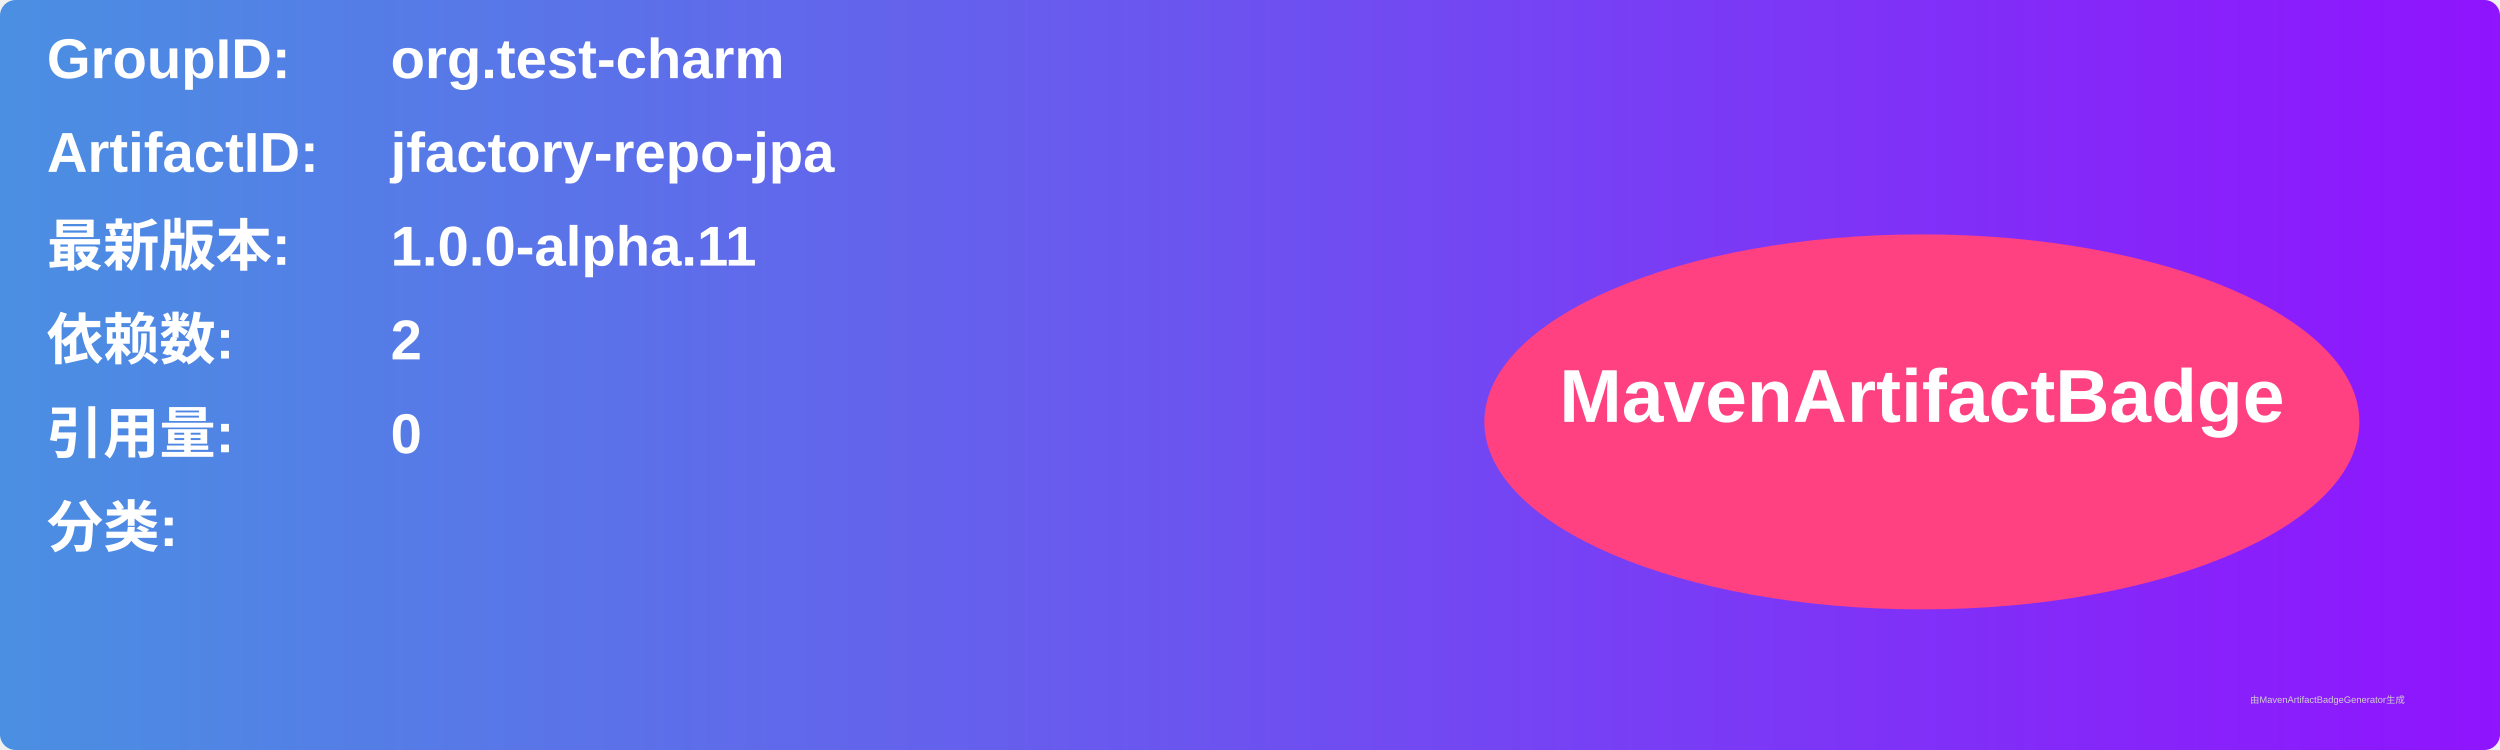
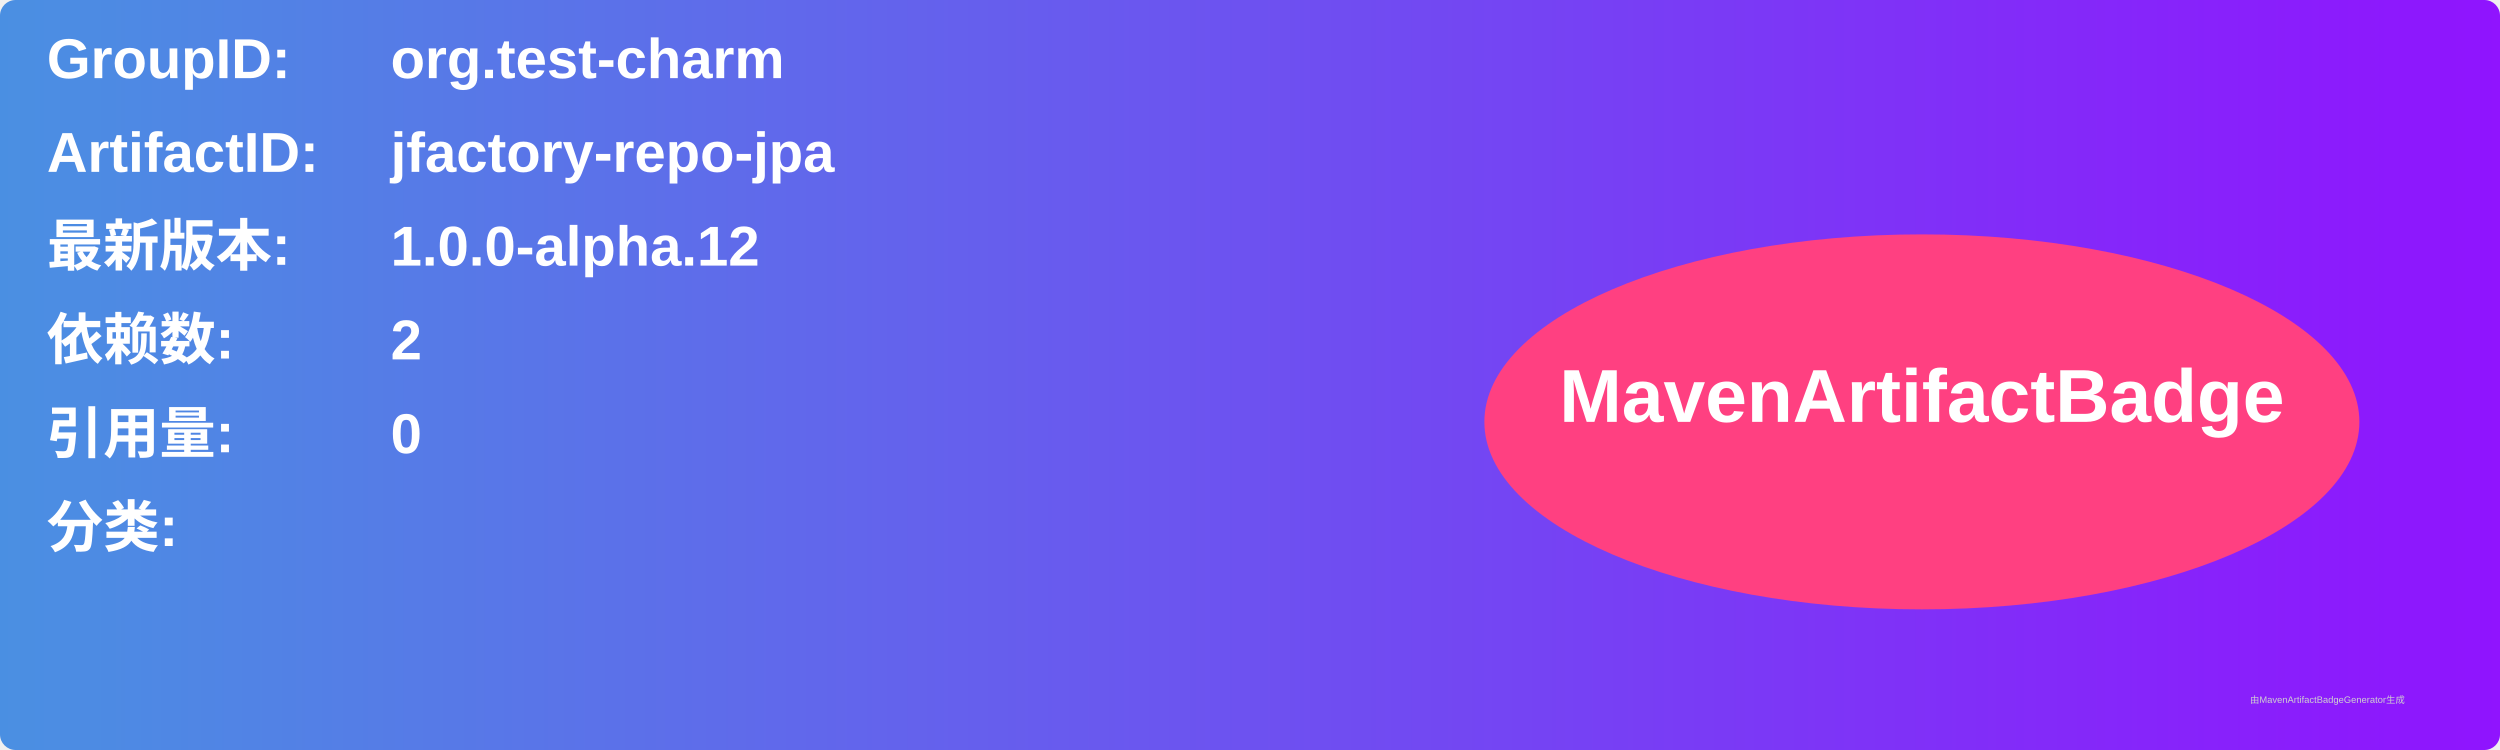
<svg xmlns="http://www.w3.org/2000/svg" width="800" height="240" viewBox="0 0 800 240">
  <linearGradient id="grad" x1="0%" y1="0%" x2="100%" y2="0%">
    <stop offset="0%" stop-color="#4a90e2" />
    <stop offset="100%" stop-color="#9013fe" />
  </linearGradient>
  <rect width="100%" height="100%" rx="5" ry="5" fill="url(#grad)" />
  <g transform="translate(15, 15)">
    <text x="0" y="10" font-family="Arial" font-size="18" fill="white" font-weight="bold" width="260">GroupID:</text>
    <text x="110" y="10" font-family="Arial" font-size="18" fill="white" font-weight="bold" width="460">org.test-charm</text>
    <text x="0" y="40" font-family="Arial" font-size="18" fill="white" font-weight="bold" width="260">ArtifactID:</text>
    <text x="110" y="40" font-family="Arial" font-size="18" fill="white" font-weight="bold" width="460">jfactory-repo-jpa</text>
    <text x="0" y="70" font-family="Arial" font-size="18" fill="white" font-weight="bold">最新版本:</text>
    <text x="110" y="70" font-family="Arial" font-size="18" fill="white" font-weight="bold">
-       <tspan font-weight="bold">1.0.0-alpha.11</tspan>
+       <tspan font-weight="bold">1.0.0-alpha.12</tspan>
    </text>
    <text x="0" y="100" font-family="Arial" font-size="18" fill="white" font-weight="bold">依赖数: </text>
    <text x="110" y="100" font-family="Arial" font-size="18" fill="white">
      <tspan font-weight="bold">2</tspan>
    </text>
    <text x="0" y="130" font-family="Arial" font-size="18" fill="white" font-weight="bold">引用量: </text>
    <text x="110" y="130" font-family="Arial" font-size="18" fill="white">
      <tspan font-weight="bold">0</tspan>
    </text>
    <text x="0" y="160" font-family="Arial" font-size="18" fill="white" font-weight="bold">分类:</text>
    <text x="10" y="190" font-family="Arial" font-size="10" fill="white">
      <tspan font-weight="bold" />
    </text>
    <ellipse cx="600" cy="120" rx="140" ry="60" fill="#ff4081" />
    <text x="600" y="120" text-anchor="middle" font-family="Arial" font-size="24" fill="white" font-weight="bold">MavenArtifactBadge</text>
  </g>
  <text x="720" y="225" font-family="Arial" font-size="3" fill="#d0d0d0">由MavenArtifactBadgeGenerator生成</text>
</svg>
